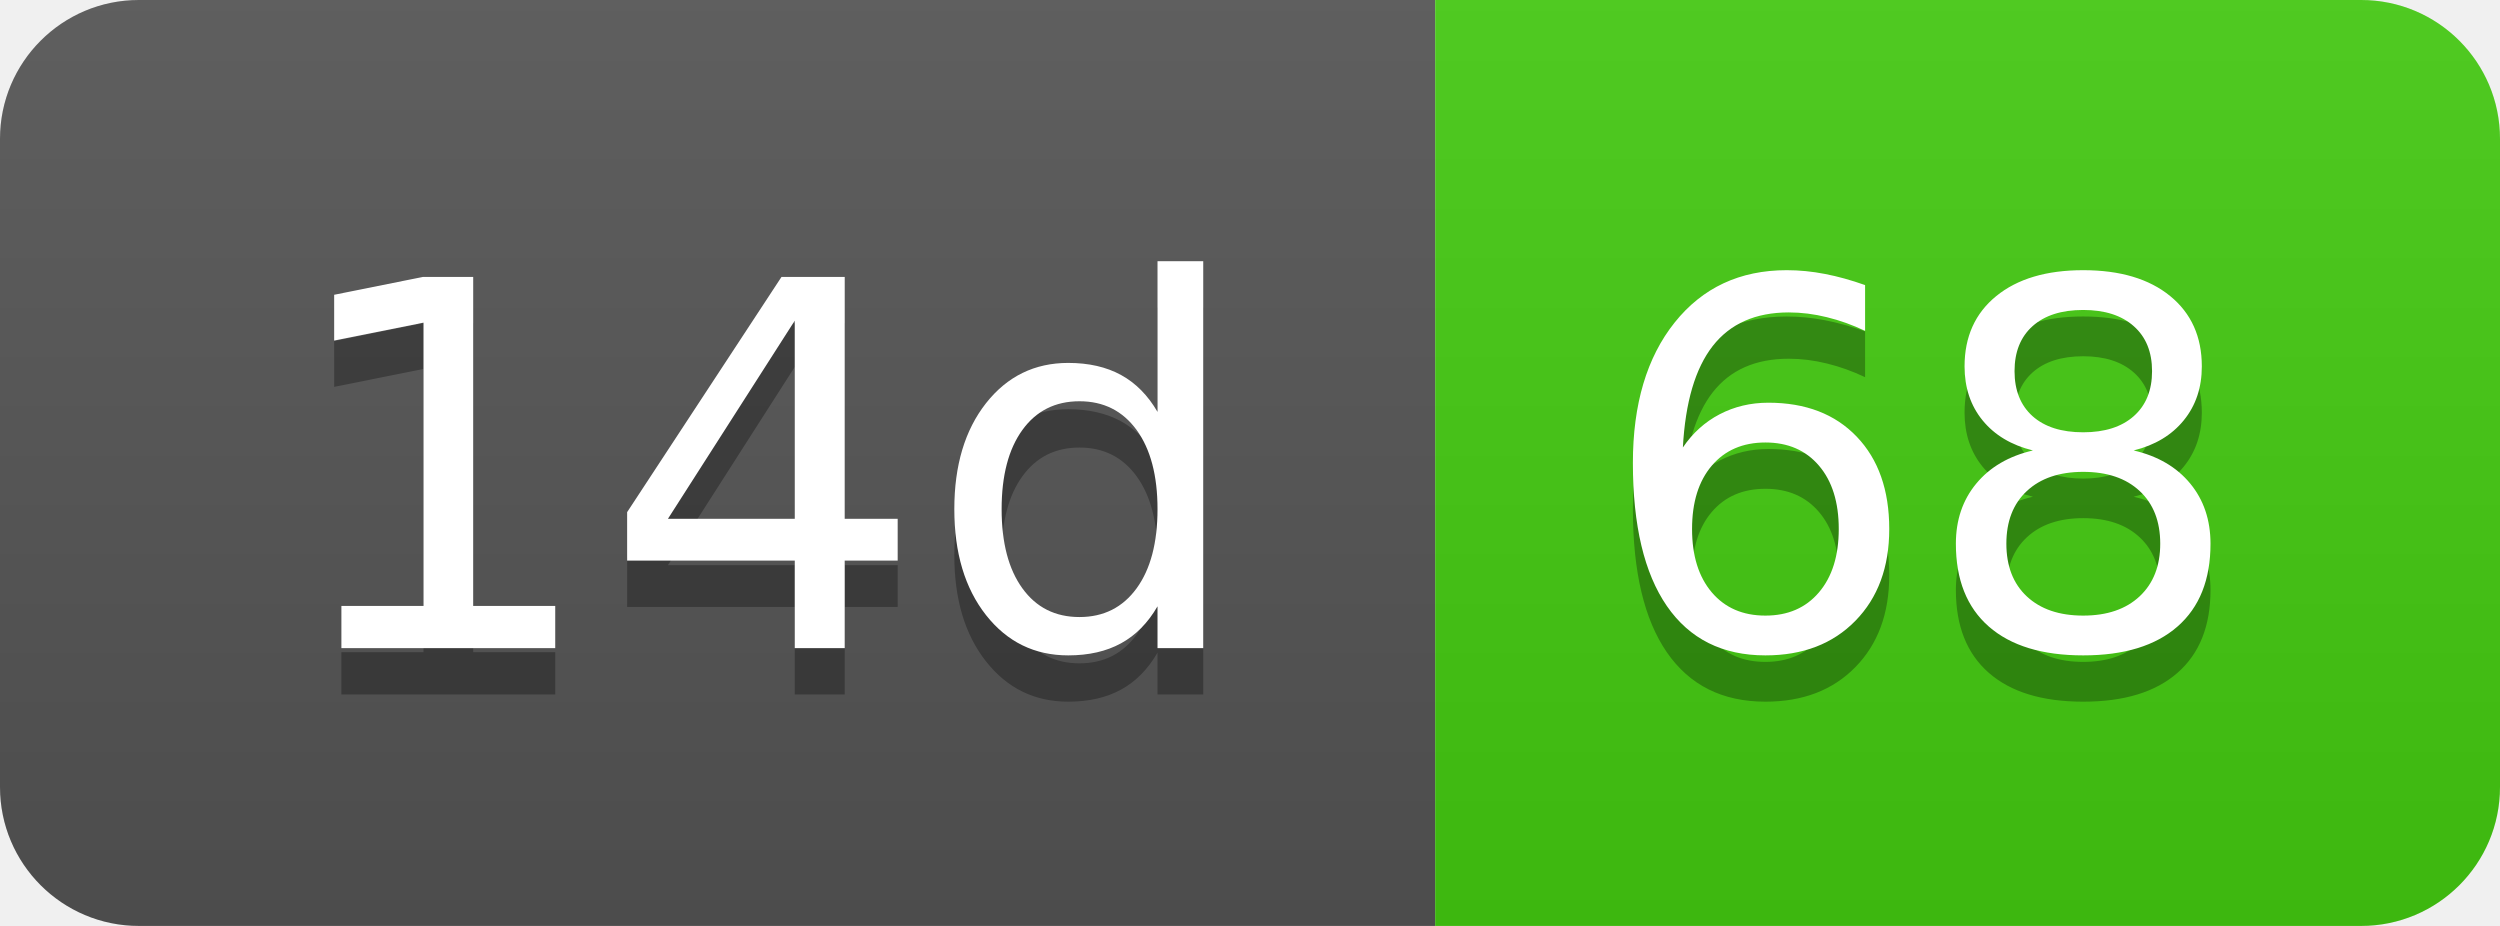
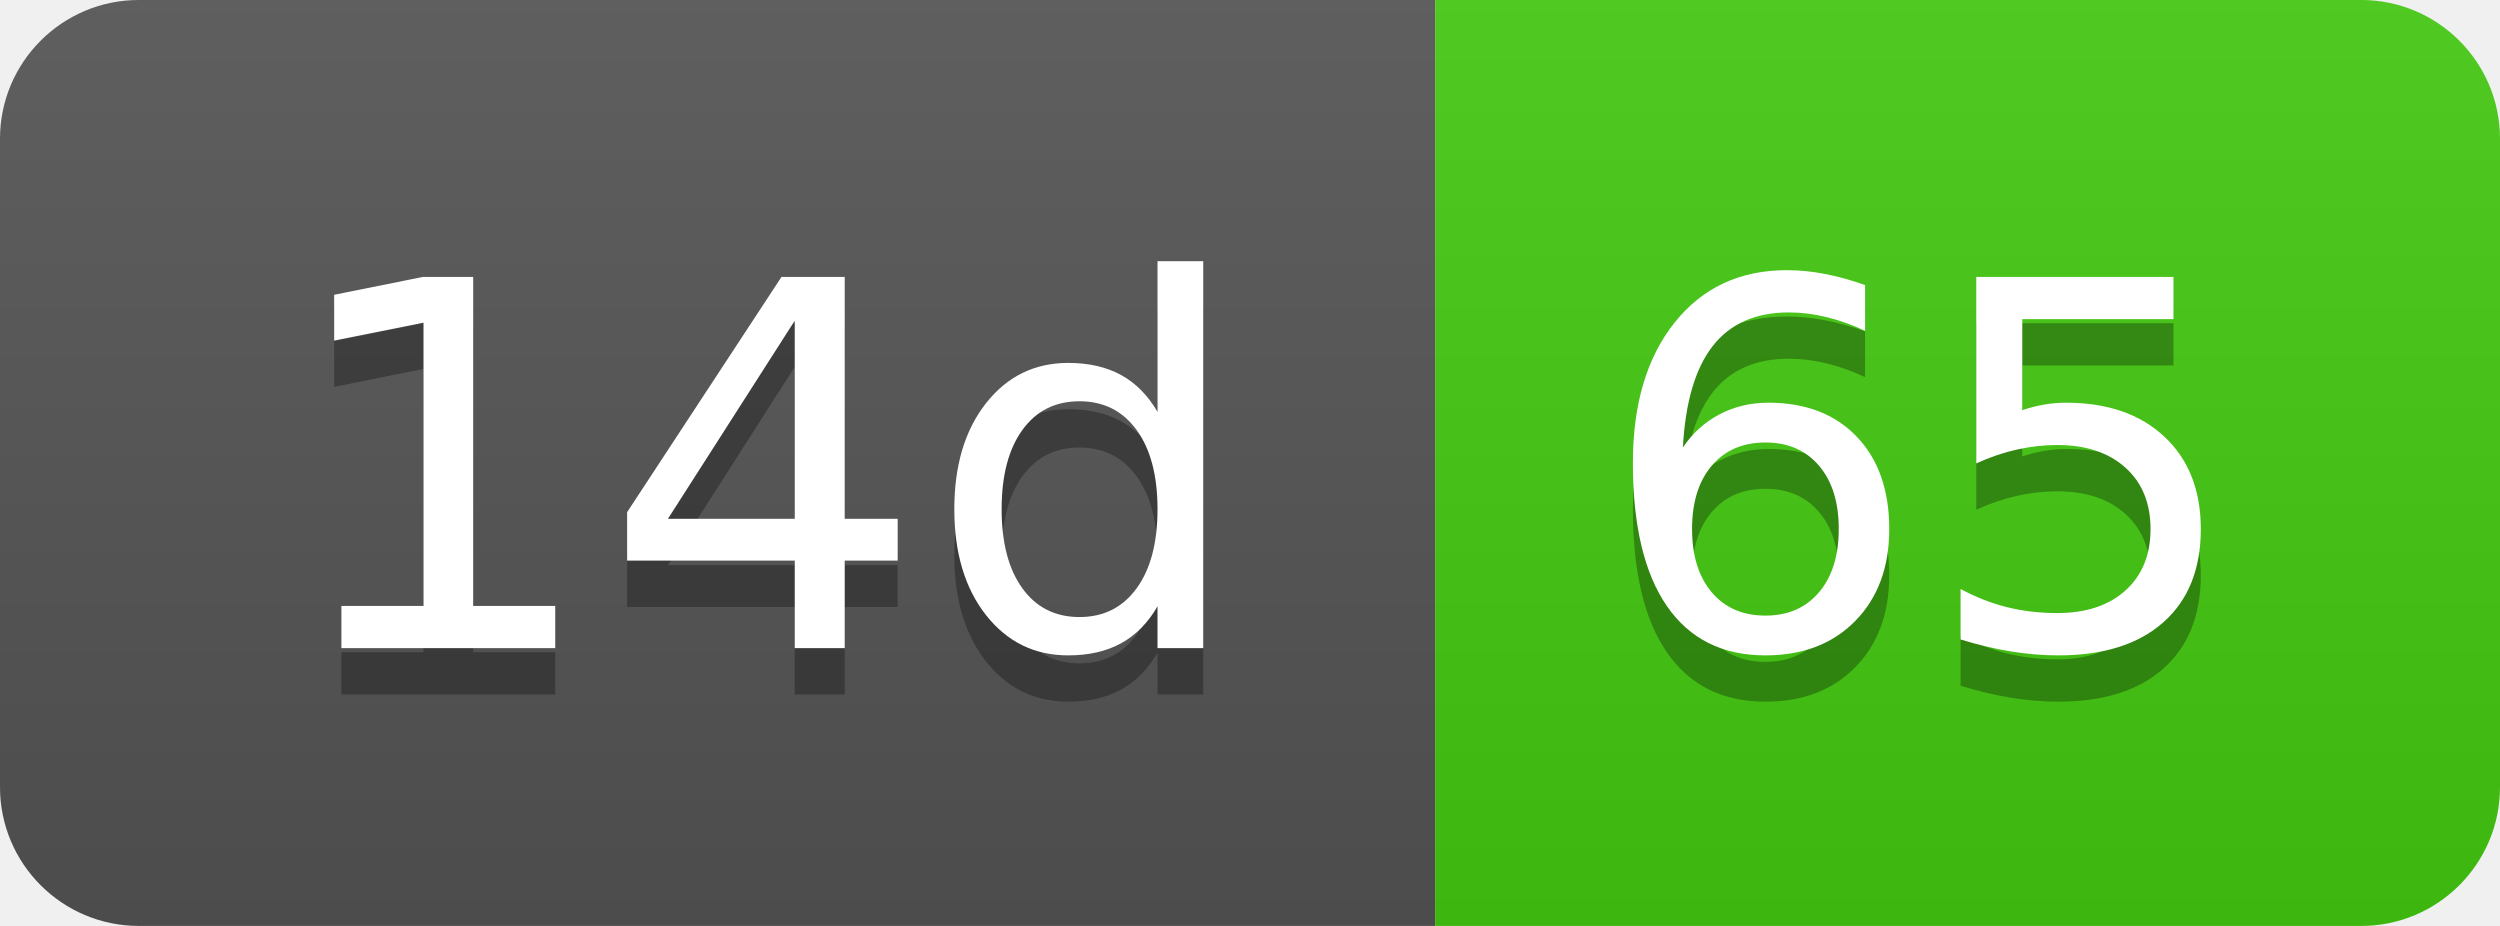
- <svg xmlns="http://www.w3.org/2000/svg" width="54" height="20" role="img" aria-label="14d: 68">
+ <svg xmlns="http://www.w3.org/2000/svg" width="54" height="20" role="img" aria-label="14d: 65">
  <linearGradient id="s" x2="0" y2="100%">
    <stop offset="0" stop-color="#bbb" stop-opacity=".1" />
    <stop offset="1" stop-opacity=".1" />
  </linearGradient>
  <clipPath id="r">
    <rect width="54" height="20" rx="3" fill="#fff" />
  </clipPath>
  <g clip-path="url(#r)">
    <rect width="31" height="20" fill="#555" />
    <rect x="31" width="23" height="20" fill="#4c1" />
    <rect width="54" height="20" fill="url(#s)" />
  </g>
  <g fill="#fff" text-anchor="middle" font-family="Verdana,Geneva,DejaVu Sans,sans-serif" text-rendering="geometricPrecision" font-size="110">
    <text aria-hidden="true" x="165" y="150" fill="#010101" fill-opacity=".3" transform="scale(.1)" textLength="210">14d</text>
    <text x="165" y="140" transform="scale(.1)" fill="#fff" textLength="210">14d</text>
-     <text aria-hidden="true" x="415" y="150" fill="#010101" fill-opacity=".3" transform="scale(.1)" textLength="130">68</text>
-     <text x="415" y="140" transform="scale(.1)" fill="#fff" textLength="130">68</text>
+     <text aria-hidden="true" x="415" y="150" fill="#010101" fill-opacity=".3" transform="scale(.1)" textLength="130">65</text>
+     <text x="415" y="140" transform="scale(.1)" fill="#fff" textLength="130">65</text>
  </g>
</svg>
